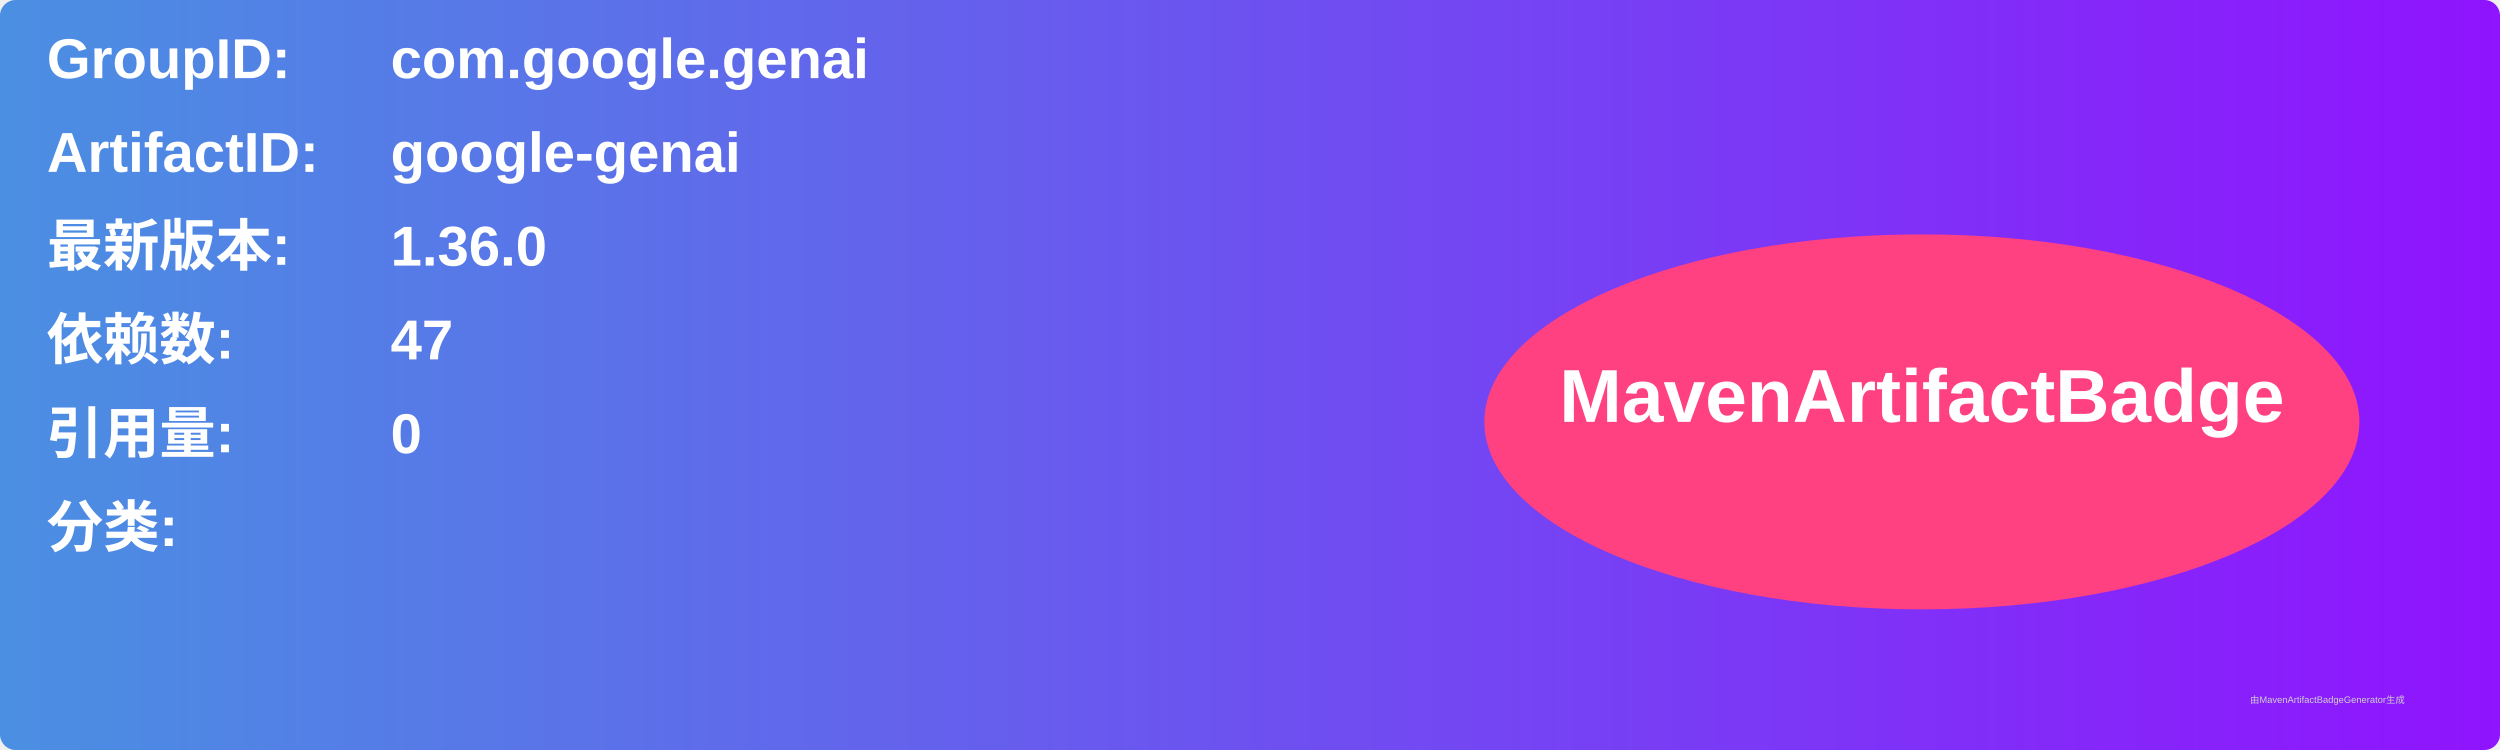
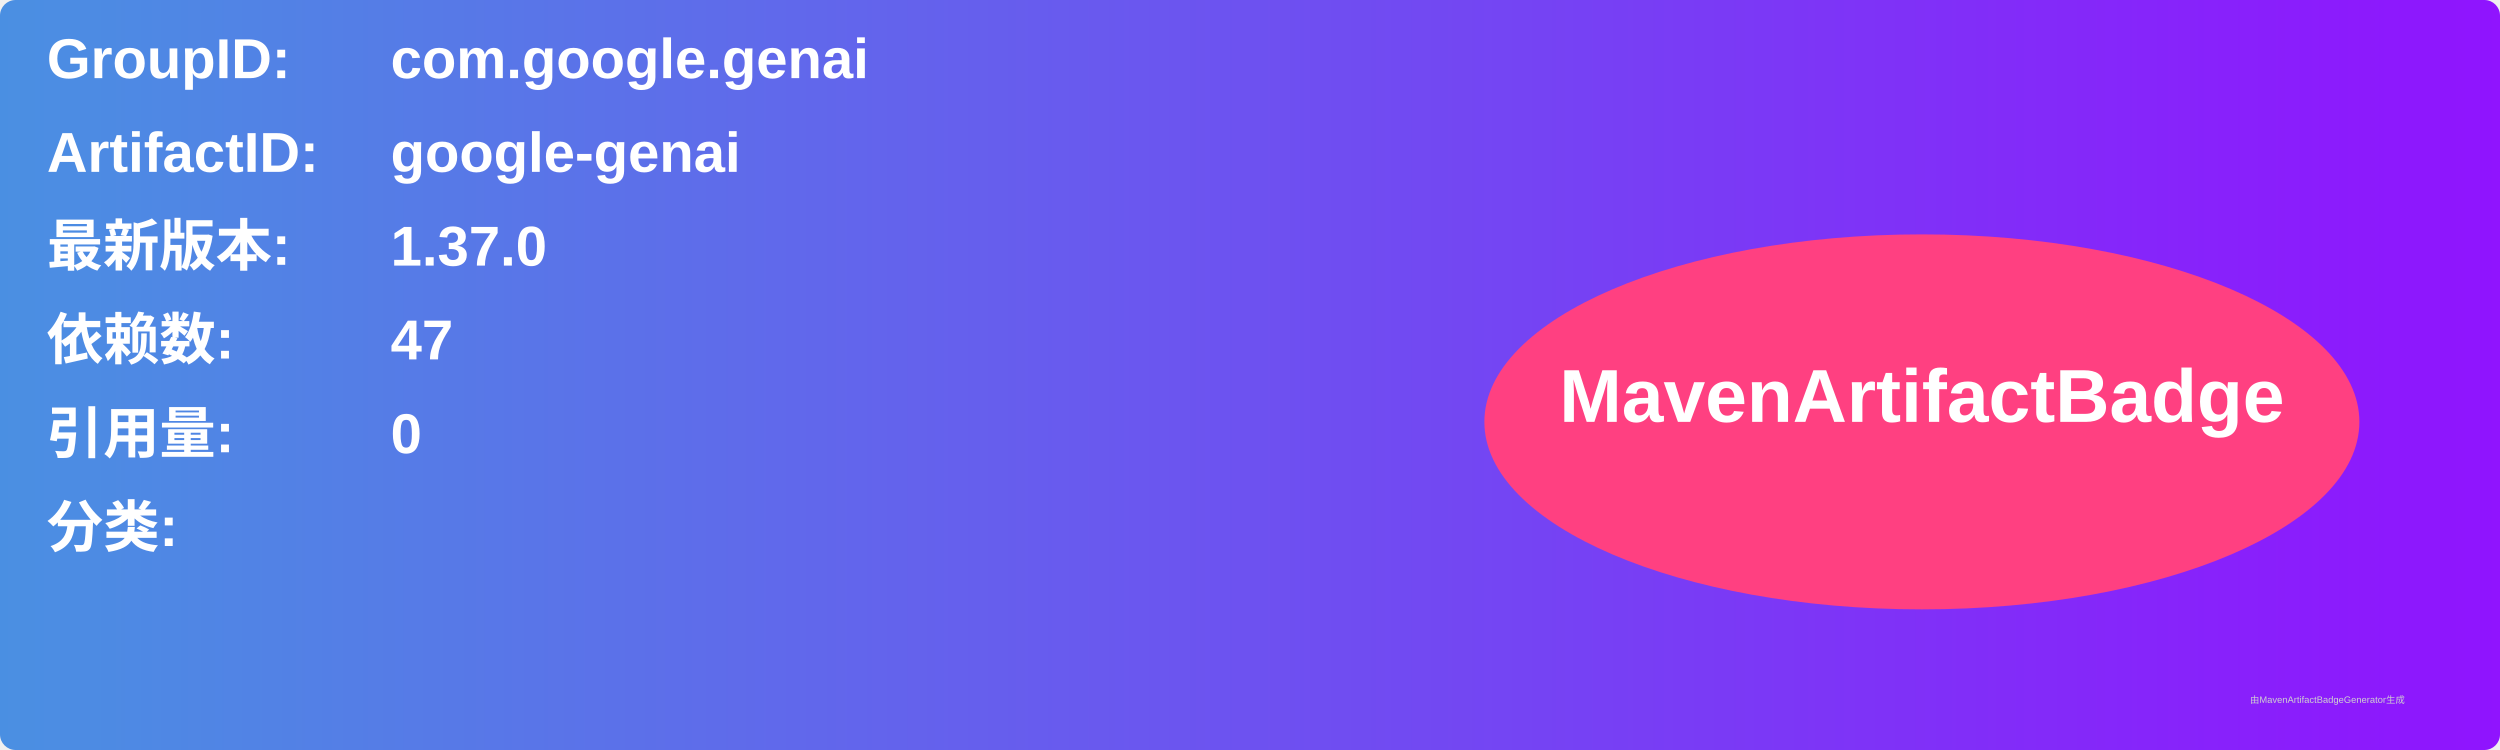
<svg xmlns="http://www.w3.org/2000/svg" width="800" height="240" viewBox="0 0 800 240">
  <linearGradient id="grad" x1="0%" y1="0%" x2="100%" y2="0%">
    <stop offset="0%" stop-color="#4a90e2" />
    <stop offset="100%" stop-color="#9013fe" />
  </linearGradient>
  <rect width="100%" height="100%" rx="5" ry="5" fill="url(#grad)" />
  <g transform="translate(15, 15)">
    <text x="0" y="10" font-family="Arial" font-size="18" fill="white" font-weight="bold" width="260">GroupID:</text>
    <text x="110" y="10" font-family="Arial" font-size="18" fill="white" font-weight="bold" width="460">com.google.genai</text>
    <text x="0" y="40" font-family="Arial" font-size="18" fill="white" font-weight="bold" width="260">ArtifactID:</text>
    <text x="110" y="40" font-family="Arial" font-size="18" fill="white" font-weight="bold" width="460">google-genai</text>
    <text x="0" y="70" font-family="Arial" font-size="18" fill="white" font-weight="bold">最新版本:</text>
    <text x="110" y="70" font-family="Arial" font-size="18" fill="white" font-weight="bold">
-       <tspan font-weight="bold">1.36.0</tspan>
+       <tspan font-weight="bold">1.37.0</tspan>
    </text>
    <text x="0" y="100" font-family="Arial" font-size="18" fill="white" font-weight="bold">依赖数: </text>
    <text x="110" y="100" font-family="Arial" font-size="18" fill="white">
      <tspan font-weight="bold">47</tspan>
    </text>
    <text x="0" y="130" font-family="Arial" font-size="18" fill="white" font-weight="bold">引用量: </text>
    <text x="110" y="130" font-family="Arial" font-size="18" fill="white">
      <tspan font-weight="bold">0</tspan>
    </text>
    <text x="0" y="160" font-family="Arial" font-size="18" fill="white" font-weight="bold">分类:</text>
    <text x="10" y="190" font-family="Arial" font-size="10" fill="white">
      <tspan font-weight="bold" />
    </text>
    <ellipse cx="600" cy="120" rx="140" ry="60" fill="#ff4081" />
    <text x="600" y="120" text-anchor="middle" font-family="Arial" font-size="24" fill="white" font-weight="bold">MavenArtifactBadge</text>
  </g>
  <text x="720" y="225" font-family="Arial" font-size="3" fill="#d0d0d0">由MavenArtifactBadgeGenerator生成</text>
</svg>
